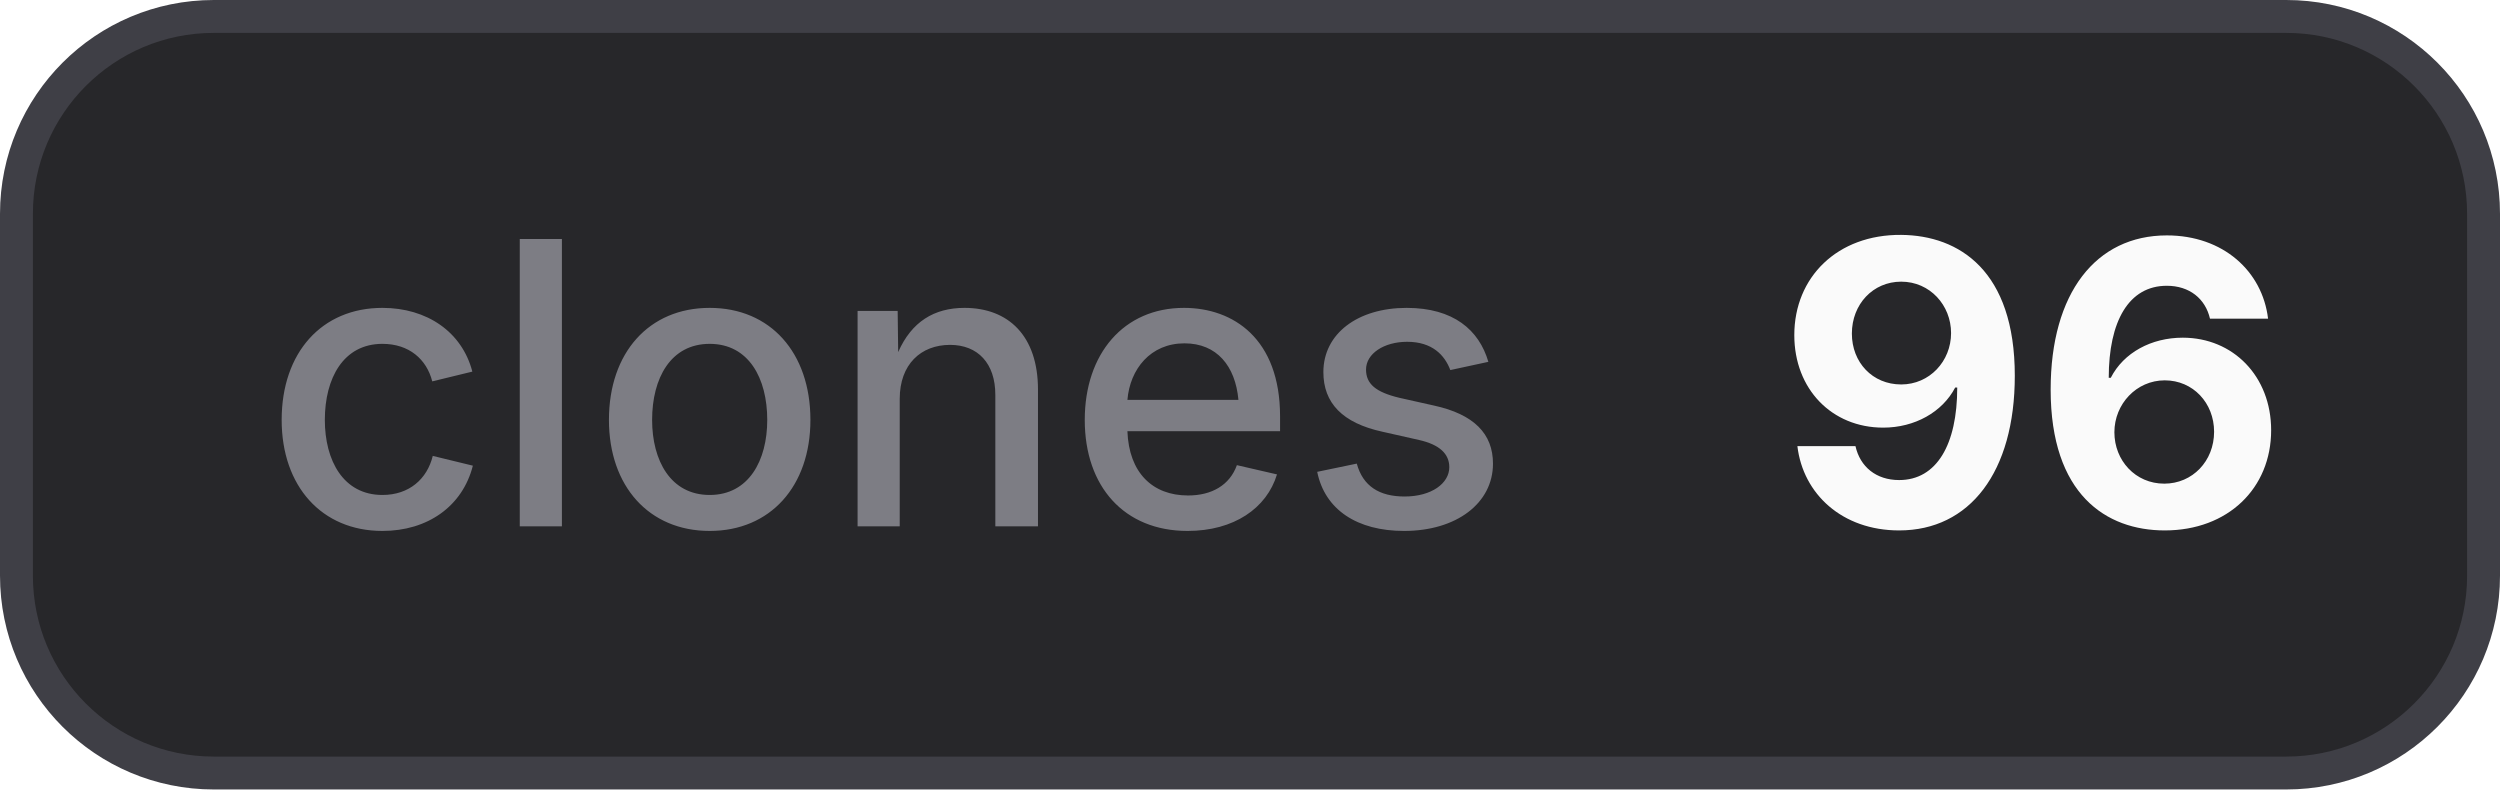
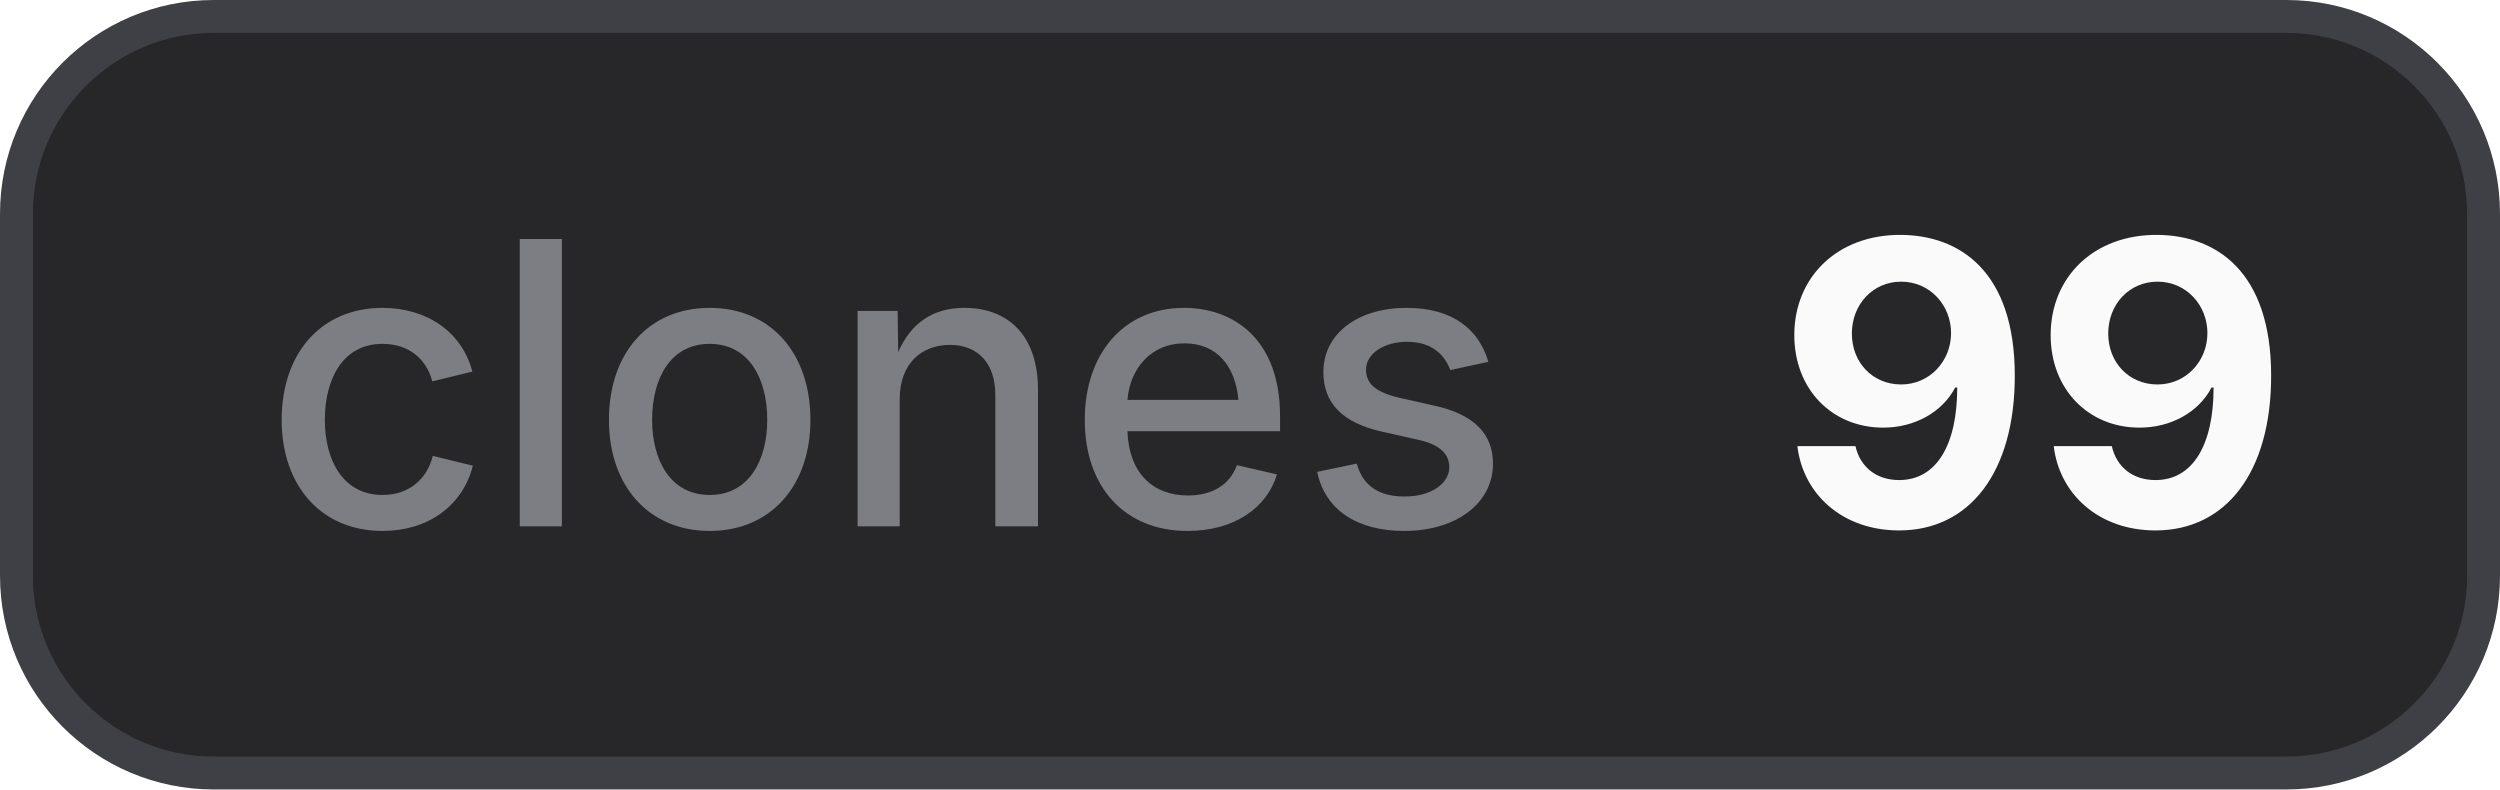
- <svg xmlns="http://www.w3.org/2000/svg" width="76" height="24" viewBox="0 0 76 24" role="img" aria-label="clones: 96">
+ <svg xmlns="http://www.w3.org/2000/svg" width="76" height="24" viewBox="0 0 76 24" role="img" aria-label="clones: 99">
  <style>
    .bg { fill: #27272a; stroke: #3f3f46; }
    .border { stroke: #3f3f46; }
    .label { fill: #a1a1aa; fill-opacity: 0.7; }
    .value { fill: #fafafa; }
    .icon { color: #fafafa; }
    @media (prefers-color-scheme: light) {
      .bg { fill: #f4f4f5; stroke: #d4d4d8; }
      .border { stroke: #d4d4d8; }
      .label { fill: #71717a; }
      .value { fill: #18181b; }
      .icon { color: #18181b; }
    }
  </style>
  <rect class="bg" x="0.5" y="0.5" width="75" height="23" rx="6" stroke-width="1" />
  <text class="label" x="8" y="16" font-family="Inter,ui-sans-serif,system-ui,-apple-system,BlinkMacSystemFont,Segoe UI,sans-serif" font-size="12" font-weight="500">clones</text>
-   <text class="value" x="54" y="16" font-family="Inter,ui-sans-serif,system-ui,-apple-system,BlinkMacSystemFont,Segoe UI,sans-serif" font-size="12" font-weight="700">96</text>
+   <text class="value" x="54" y="16" font-family="Inter,ui-sans-serif,system-ui,-apple-system,BlinkMacSystemFont,Segoe UI,sans-serif" font-size="12" font-weight="700">99</text>
</svg>
